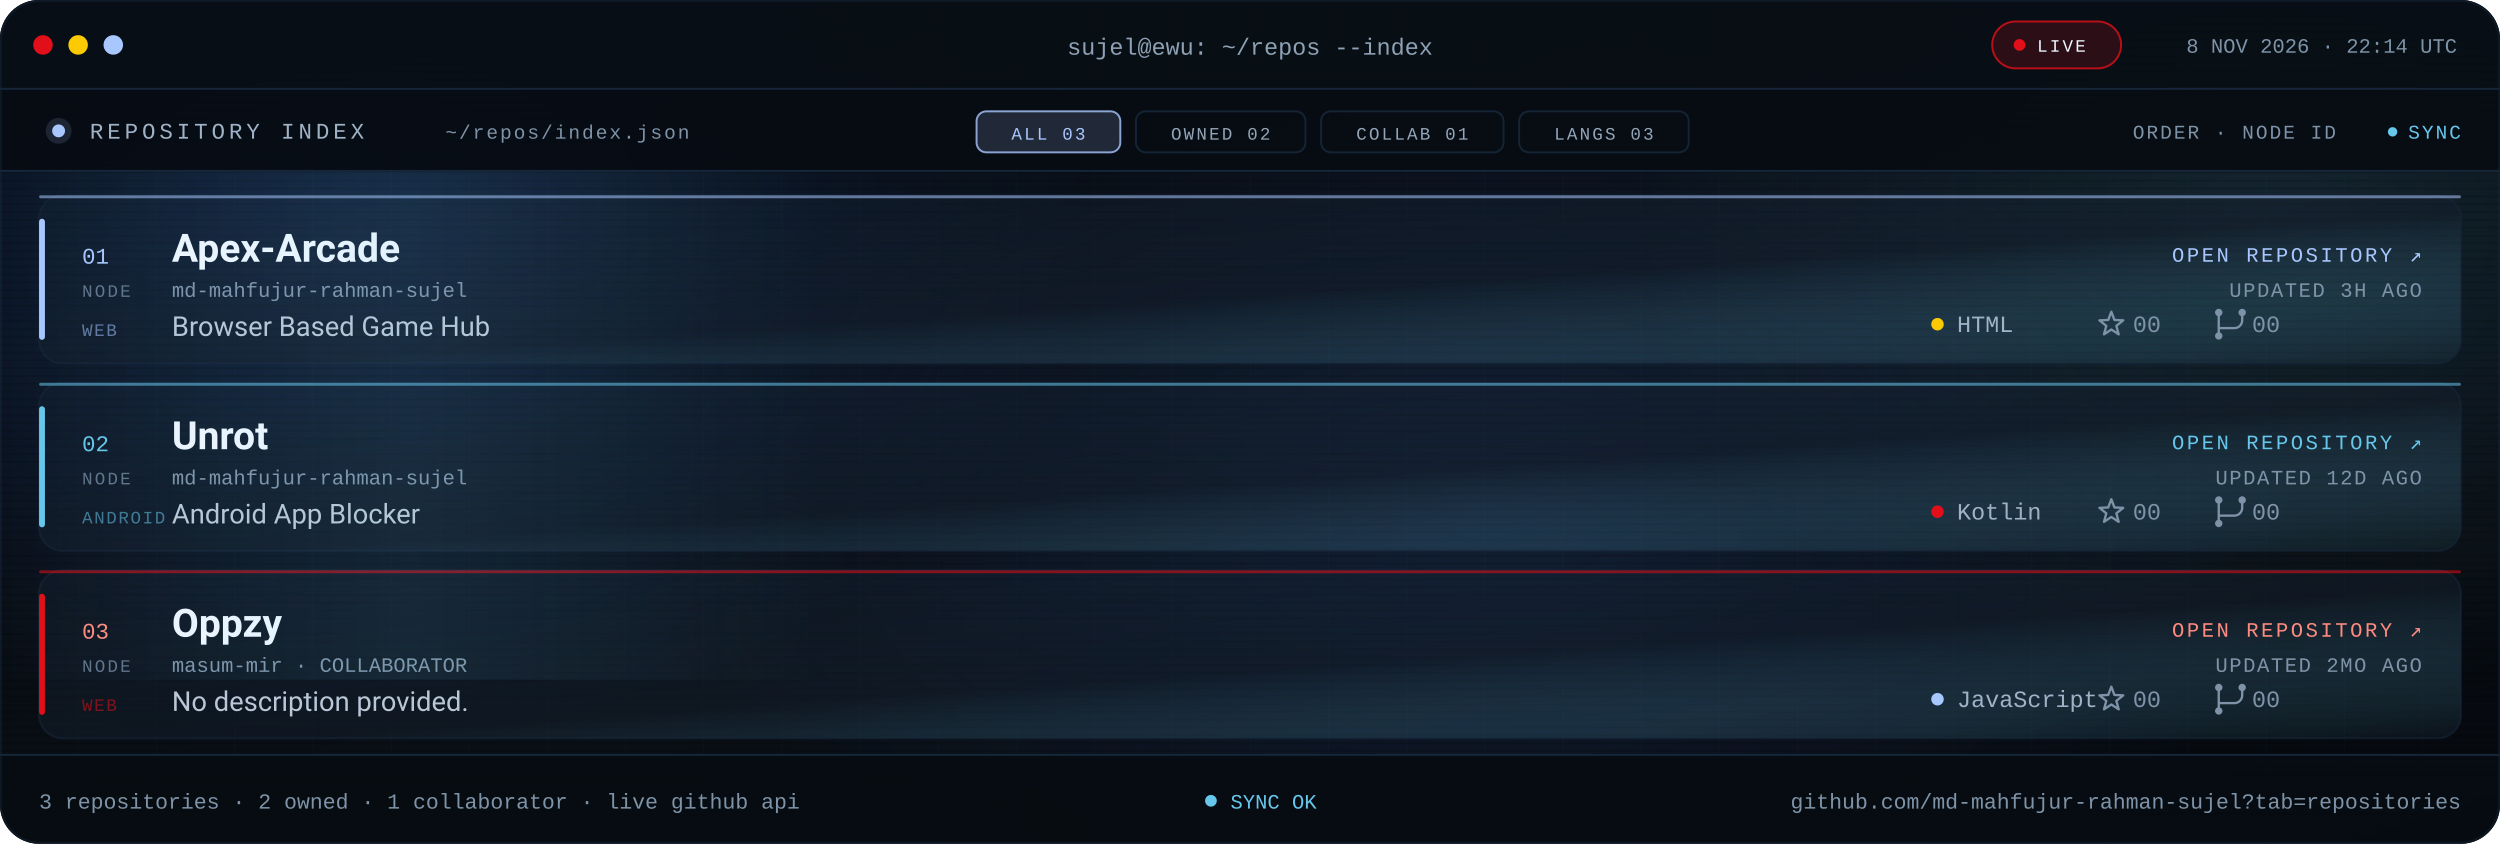
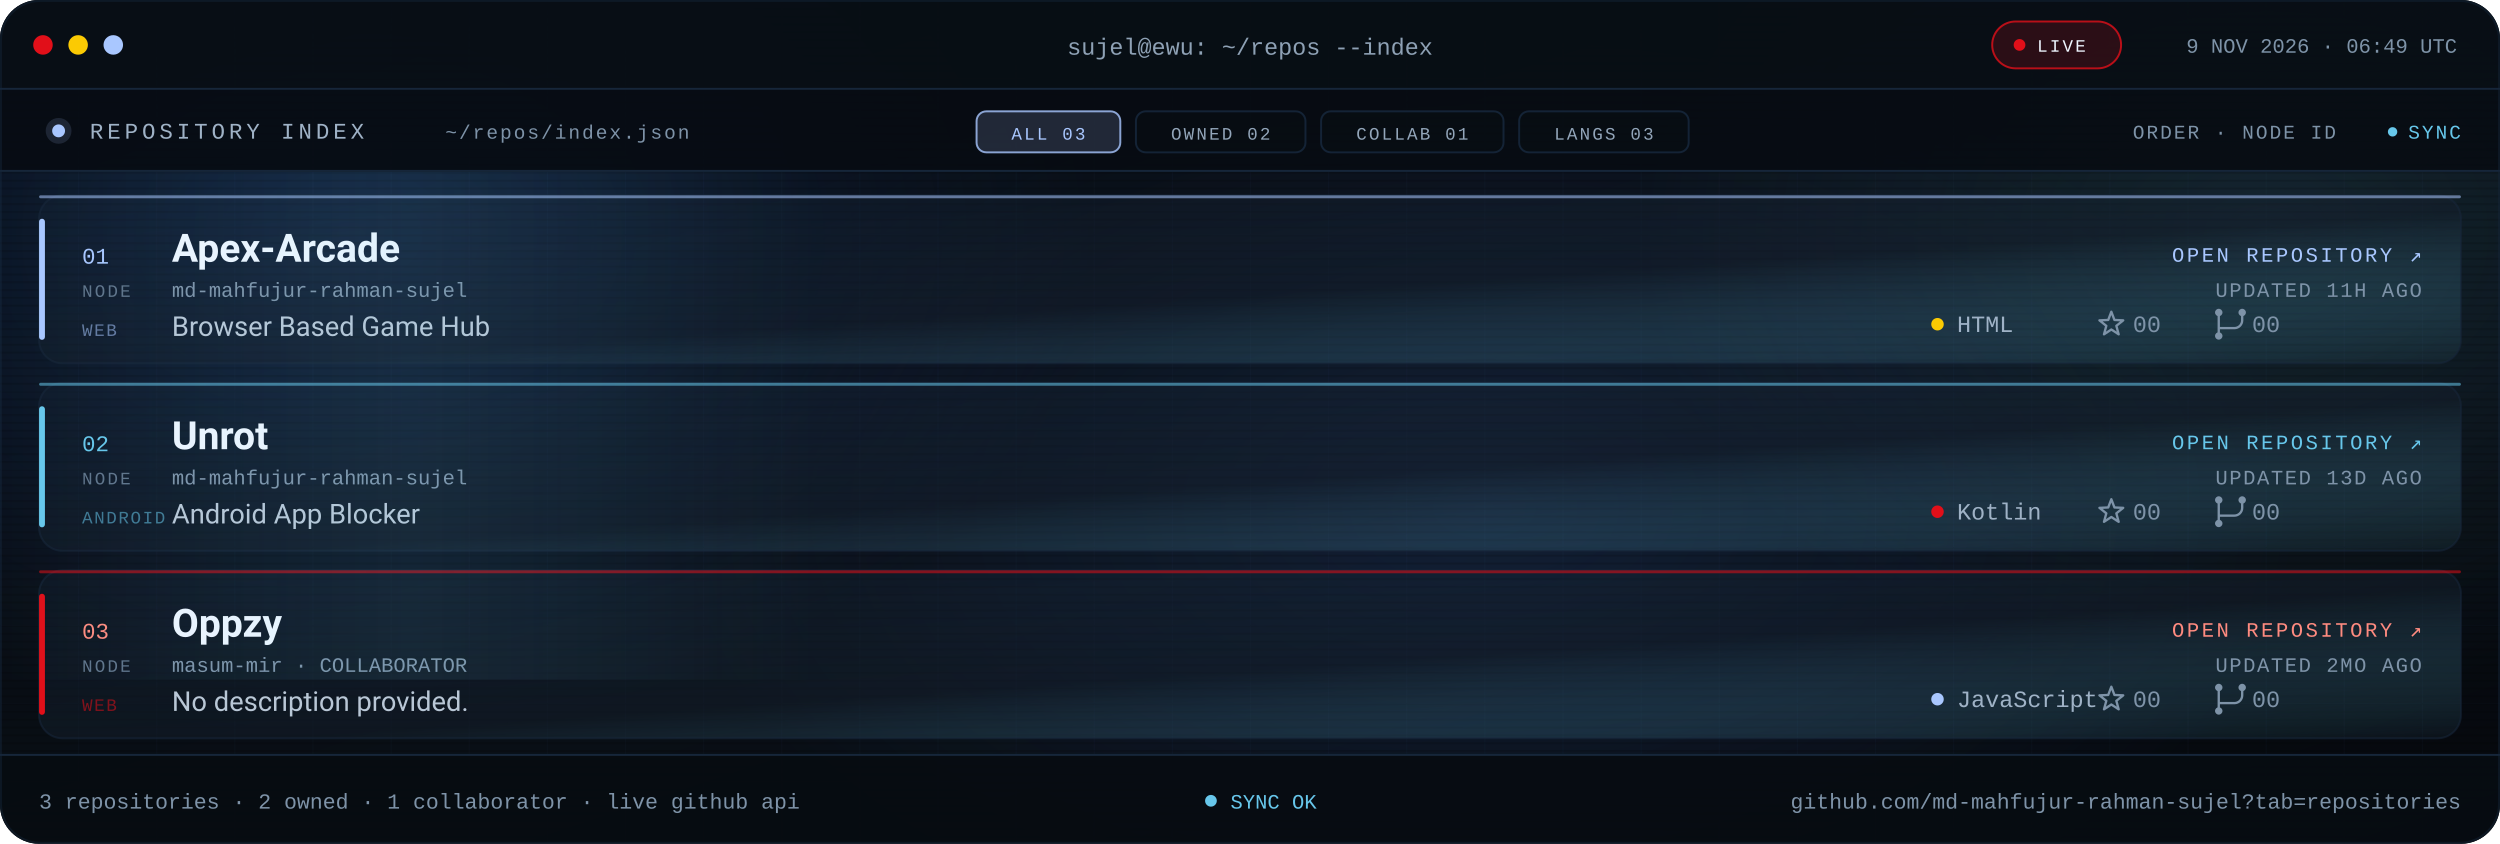
<svg xmlns="http://www.w3.org/2000/svg" viewBox="0 0 1280 432" role="img" aria-label="Repository index for md-mahfujur-rahman-sujel: Apex Arcade, Unrot, Oppzy">
  <defs>
    <linearGradient id="bg" x1="0" y1="0" x2="1" y2="1">
      <stop offset="0" stop-color="#05080D" />
      <stop offset=".55" stop-color="#090F16" />
      <stop offset="1" stop-color="#05080D" />
    </linearGradient>
    <linearGradient id="glass" x1="0" y1="0" x2="1" y2="1">
      <stop offset="0" stop-color="#16263A" stop-opacity=".24" />
      <stop offset=".55" stop-color="#141F2C" stop-opacity=".5" />
      <stop offset="1" stop-color="#67C7EB" stop-opacity=".05" />
    </linearGradient>
    <linearGradient id="scanline" x1="0" x2="1">
      <stop offset="0" stop-color="#67C7EB" stop-opacity="0" />
      <stop offset=".5" stop-color="#67C7EB" stop-opacity=".09" />
      <stop offset="1" stop-color="#67C7EB" stop-opacity="0" />
    </linearGradient>
    <radialGradient id="bloomBlue">
      <stop offset="0" stop-color="#3B82F6" stop-opacity=".2" />
      <stop offset="1" stop-color="#3B82F6" stop-opacity="0" />
    </radialGradient>
    <radialGradient id="bloomMid">
      <stop offset="0" stop-color="#4F8DFF" stop-opacity=".14" />
      <stop offset="1" stop-color="#4F8DFF" stop-opacity="0" />
    </radialGradient>
    <radialGradient id="bloomCyan">
      <stop offset="0" stop-color="#67C7EB" stop-opacity=".12" />
      <stop offset="1" stop-color="#67C7EB" stop-opacity="0" />
    </radialGradient>
    <pattern id="grid" width="40" height="40" patternUnits="userSpaceOnUse">
      <path d="M40 0H0V40" fill="none" stroke="#16263A" stroke-opacity=".14" />
    </pattern>
    <pattern id="scan" width="6" height="4" patternUnits="userSpaceOnUse">
      <rect width="6" height="1" fill="#000000" opacity=".14" />
    </pattern>
    <clipPath id="win">
      <rect width="1280" height="432" rx="20" />
    </clipPath>
    <clipPath id="body">
      <rect x="0" y="88" width="1280" height="298" />
    </clipPath>
    <style>
.s{font-family:'Segoe UI',system-ui,-apple-system,Roboto,Helvetica,Arial,sans-serif}
.m{font-family:ui-monospace,SFMono-Regular,Menlo,Consolas,'Liberation Mono',monospace}
.pulse{animation:pulse 2.2s ease-in-out infinite}
@keyframes pulse{50%{opacity:.25}}
.rise{animation:rise .7s cubic-bezier(.2,.7,.2,1) both}
@keyframes rise{from{opacity:0;transform:translateY(10px)}}
.sweep{animation:sweep 8s linear infinite}
@keyframes sweep{from{transform:translateX(-420px)}to{transform:translateX(1320px)}}
@media (prefers-reduced-motion:reduce){.pulse,.rise,.sweep{animation:none!important}}
</style>
    <g id="ic-star" fill="none" stroke="#7E93A8" stroke-width="1.2" stroke-linejoin="round">
      <path d="M0 -6.4L1.59 -2.18L6.09 -1.98L2.57 0.83L3.76 5.18L0 2.7L-3.76 5.18L-2.57 0.83L-6.09 -1.98L-1.59 -2.18Z" />
    </g>
    <g id="ic-fork" fill="none" stroke="#7E93A8" stroke-width="1.2" stroke-linecap="round">
      <path d="M-6 -4.1v8.2M6 -4.1v2.1a4 4 0 0 1-4 4H-6v1.9" />
      <circle cx="-6" cy="-6" r="1.9" fill="#7E93A8" stroke="none" />
      <circle cx="6" cy="-6" r="1.9" fill="#7E93A8" stroke="none" />
      <circle cx="-6" cy="6" r="1.9" fill="#7E93A8" stroke="none" />
    </g>
  </defs>
  <g clip-path="url(#win)">
    <rect width="1280" height="432" fill="url(#bg)" />
    <rect width="1280" height="432" fill="url(#grid)" />
    <ellipse cx="180" cy="120" rx="380" ry="260" fill="url(#bloomBlue)" />
    <ellipse cx="760" cy="260" rx="420" ry="250" fill="url(#bloomMid)" />
    <ellipse cx="1160" cy="120" rx="320" ry="240" fill="url(#bloomCyan)" />
    <rect width="1280" height="432" fill="url(#scan)" />
    <rect width="1280" height="46" fill="#080E15" fill-opacity=".94" />
    <rect y="45" width="1280" height="1" fill="#16263A" />
    <circle cx="22" cy="23" r="5" fill="#E10F19" />
    <circle cx="40" cy="23" r="5" fill="#FBCA03" />
    <circle cx="58" cy="23" r="5" fill="#A9C7FF" />
    <text class="m" x="640" y="28" text-anchor="middle" font-size="12" fill="#8EA1B5">sujel@ewu: ~/repos --index</text>
    <rect x="1020" y="11" width="66" height="24" rx="12" fill="#E10F19" fill-opacity=".16" stroke="#E10F19" stroke-opacity=".8" />
    <circle class="pulse" cx="1034" cy="23" r="3" fill="#E10F19" />
    <text class="m" x="1043" y="26.5" font-size="9" letter-spacing="1.1" fill="#EEF6FF">LIVE</text>
-     <text class="m" x="1258" y="27" text-anchor="end" font-size="10.5" fill="#7E93A8">8 NOV 2026 · 22:14 UTC</text>
+     <text class="m" x="1258" y="27" text-anchor="end" font-size="10.5" fill="#7E93A8">9 NOV 2026 · 06:49 UTC</text>
    <rect y="46" width="1280" height="42" fill="#070C12" fill-opacity=".9" />
    <rect y="87" width="1280" height="1" fill="#16263A" />
    <circle cx="30" cy="67" r="3.3" fill="#A9C7FF" />
    <circle cx="30" cy="67" r="6.6" fill="#A9C7FF" fill-opacity=".14" />
    <text class="m" x="46" y="71" font-size="11.5" letter-spacing="2" fill="#9FB2C6">REPOSITORY INDEX</text>
    <text class="m" x="228" y="71" font-size="10" letter-spacing="1" fill="#7E93A8">~/repos/index.json</text>
    <rect x="500.0" y="57" width="73.6" height="21" rx="5" fill="#A9C7FF" fill-opacity=".16" stroke="#A9C7FF" stroke-opacity=".8" />
    <text class="m" x="536.8" y="71.5" text-anchor="middle" font-size="9" letter-spacing="1.1" fill="#A9C7FF">ALL 03</text>
    <rect x="581.6" y="57" width="86.8" height="21" rx="5" fill="#080D13" fill-opacity=".7" stroke="#16263A" stroke-opacity=".9" />
    <text class="m" x="625.0" y="71.5" text-anchor="middle" font-size="9" letter-spacing="1.1" fill="#93A6BA">OWNED 02</text>
    <rect x="676.4" y="57" width="93.4" height="21" rx="5" fill="#080D13" fill-opacity=".7" stroke="#16263A" stroke-opacity=".9" />
    <text class="m" x="723.1" y="71.5" text-anchor="middle" font-size="9" letter-spacing="1.1" fill="#93A6BA">COLLAB 01</text>
    <rect x="777.8" y="57" width="86.8" height="21" rx="5" fill="#080D13" fill-opacity=".7" stroke="#16263A" stroke-opacity=".9" />
    <text class="m" x="821.2" y="71.5" text-anchor="middle" font-size="9" letter-spacing="1.1" fill="#93A6BA">LANGS 03</text>
    <text class="m" x="1196" y="71" text-anchor="end" font-size="10" letter-spacing="1" fill="#7E93A8">ORDER · NODE ID</text>
    <circle class="pulse" cx="1225" cy="67.5" r="2.4" fill="#67C7EB" />
    <text class="m" x="1260" y="71" text-anchor="end" font-size="10" letter-spacing="1" fill="#67C7EB">SYNC</text>
    <g clip-path="url(#body)">
      <g class="rise" style="animation-delay:0.00s">
        <rect x="20.0" y="100.0" width="1240.0" height="86.0" rx="12" fill="url(#glass)" stroke="#16263A" stroke-opacity=".6" />
        <rect x="20.0" y="112.0" width="3" height="62.0" rx="1.5" fill="#A9C7FF" />
        <rect x="20.0" y="100.0" width="1240.0" height="1.5" rx=".75" fill="#A9C7FF" fill-opacity=".55" />
        <text class="m" x="42.0" y="135.0" font-size="11.5" fill="#A9C7FF">01</text>
        <text class="m" x="42.0" y="152.0" font-size="9" letter-spacing="1.1" fill="#60748A">NODE</text>
        <text class="s" x="88.0" y="134.0" font-size="20" font-weight="700" fill="#EEF6FF">Apex-Arcade</text>
        <text class="m" x="88.0" y="152.0" font-size="10.5" fill="#7E93A8">md-mahfujur-rahman-sujel</text>
        <text class="s" x="88.0" y="172.0" font-size="14" fill="#B9C7D6">Browser Based Game Hub</text>
        <text class="m" x="42.0" y="172.0" font-size="9" letter-spacing=".8" fill="#A9C7FF" fill-opacity=".55">WEB</text>
        <text class="m" x="1240.0" y="134.0" text-anchor="end" font-size="10.5" letter-spacing="1.3" fill="#A9C7FF">OPEN REPOSITORY ↗</text>
-         <text class="m" x="1240.0" y="152.0" text-anchor="end" font-size="10.5" letter-spacing=".8" fill="#7E93A8">UPDATED 3H AGO</text>
+         <text class="m" x="1240.0" y="152.0" text-anchor="end" font-size="10.5" letter-spacing=".8" fill="#7E93A8">UPDATED 11H AGO</text>
        <circle cx="992.0" cy="166.0" r="3.2" fill="#FBCA03" />
        <text class="m" x="1002.0" y="170.0" font-size="12" fill="#9FB2C6">HTML</text>
        <use href="#ic-star" transform="translate(1081 166)" />
        <text class="m" x="1092.0" y="170.0" font-size="12" fill="#7E93A8">00</text>
        <use href="#ic-fork" transform="translate(1142 166)" />
        <text class="m" x="1153.0" y="170.0" font-size="12" fill="#7E93A8">00</text>
      </g>
      <g class="rise" style="animation-delay:0.08s">
        <rect x="20.0" y="196.0" width="1240.0" height="86.0" rx="12" fill="url(#glass)" stroke="#16263A" stroke-opacity=".6" />
        <rect x="20.0" y="208.0" width="3" height="62.0" rx="1.5" fill="#67C7EB" />
        <rect x="20.0" y="196.0" width="1240.0" height="1.5" rx=".75" fill="#67C7EB" fill-opacity=".55" />
        <text class="m" x="42.0" y="231.0" font-size="11.5" fill="#67C7EB">02</text>
        <text class="m" x="42.0" y="248.0" font-size="9" letter-spacing="1.1" fill="#60748A">NODE</text>
        <text class="s" x="88.0" y="230.0" font-size="20" font-weight="700" fill="#EEF6FF">Unrot</text>
        <text class="m" x="88.0" y="248.0" font-size="10.5" fill="#7E93A8">md-mahfujur-rahman-sujel</text>
        <text class="s" x="88.0" y="268.0" font-size="14" fill="#B9C7D6">Android App Blocker</text>
        <text class="m" x="42.0" y="268.0" font-size="9" letter-spacing=".8" fill="#67C7EB" fill-opacity=".55">ANDROID</text>
        <text class="m" x="1240.0" y="230.0" text-anchor="end" font-size="10.5" letter-spacing="1.3" fill="#67C7EB">OPEN REPOSITORY ↗</text>
-         <text class="m" x="1240.0" y="248.0" text-anchor="end" font-size="10.5" letter-spacing=".8" fill="#7E93A8">UPDATED 12D AGO</text>
+         <text class="m" x="1240.0" y="248.0" text-anchor="end" font-size="10.5" letter-spacing=".8" fill="#7E93A8">UPDATED 13D AGO</text>
        <circle cx="992.0" cy="262.0" r="3.2" fill="#E10F19" />
        <text class="m" x="1002.0" y="266.0" font-size="12" fill="#9FB2C6">Kotlin</text>
        <use href="#ic-star" transform="translate(1081 262)" />
        <text class="m" x="1092.0" y="266.0" font-size="12" fill="#7E93A8">00</text>
        <use href="#ic-fork" transform="translate(1142 262)" />
        <text class="m" x="1153.0" y="266.0" font-size="12" fill="#7E93A8">00</text>
      </g>
      <g class="rise" style="animation-delay:0.16s">
        <rect x="20.0" y="292.0" width="1240.0" height="86.0" rx="12" fill="url(#glass)" stroke="#16263A" stroke-opacity=".6" />
        <rect x="20.0" y="304.0" width="3" height="62.0" rx="1.5" fill="#E10F19" />
        <rect x="20.0" y="292.0" width="1240.0" height="1.5" rx=".75" fill="#E10F19" fill-opacity=".55" />
        <text class="m" x="42.0" y="327.0" font-size="11.5" fill="#FF8B80">03</text>
        <text class="m" x="42.0" y="344.0" font-size="9" letter-spacing="1.1" fill="#60748A">NODE</text>
        <text class="s" x="88.0" y="326.0" font-size="20" font-weight="700" fill="#EEF6FF">Oppzy</text>
        <text class="m" x="88.0" y="344.0" font-size="10.5" fill="#7E93A8">masum-mir · COLLABORATOR</text>
        <text class="s" x="88.0" y="364.0" font-size="14" fill="#B9C7D6">No description provided.</text>
        <text class="m" x="42.0" y="364.0" font-size="9" letter-spacing=".8" fill="#E10F19" fill-opacity=".55">WEB</text>
        <text class="m" x="1240.0" y="326.0" text-anchor="end" font-size="10.5" letter-spacing="1.3" fill="#FF8B80">OPEN REPOSITORY ↗</text>
        <text class="m" x="1240.0" y="344.0" text-anchor="end" font-size="10.5" letter-spacing=".8" fill="#7E93A8">UPDATED 2MO AGO</text>
        <circle cx="992.0" cy="358.0" r="3.2" fill="#A9C7FF" />
        <text class="m" x="1002.0" y="362.0" font-size="12" fill="#9FB2C6">JavaScript</text>
        <use href="#ic-star" transform="translate(1081 358)" />
        <text class="m" x="1092.0" y="362.0" font-size="12" fill="#7E93A8">00</text>
        <use href="#ic-fork" transform="translate(1142 358)" />
        <text class="m" x="1153.0" y="362.0" font-size="12" fill="#7E93A8">00</text>
      </g>
      <rect class="sweep" x="0" y="88" width="420" height="260" fill="url(#scanline)" />
    </g>
    <rect y="386" width="1280" height="46" fill="#070C12" fill-opacity=".94" />
    <rect y="386" width="1280" height="1" fill="#16263A" />
    <text class="m" x="20" y="414" font-size="11" fill="#7E93A8">3 repositories · 2 owned · 1 collaborator · live github api</text>
    <circle class="pulse" cx="620" cy="410" r="3" fill="#67C7EB" />
    <text class="m" x="630" y="414" font-size="10.5" fill="#67C7EB">SYNC OK</text>
    <text class="m" x="1260" y="414" text-anchor="end" font-size="11" fill="#7E93A8">github.com/md-mahfujur-rahman-sujel?tab=repositories</text>
  </g>
  <rect x=".5" y=".5" width="1279" height="431" rx="20" fill="none" stroke="#16263A" stroke-opacity=".45" />
</svg>
